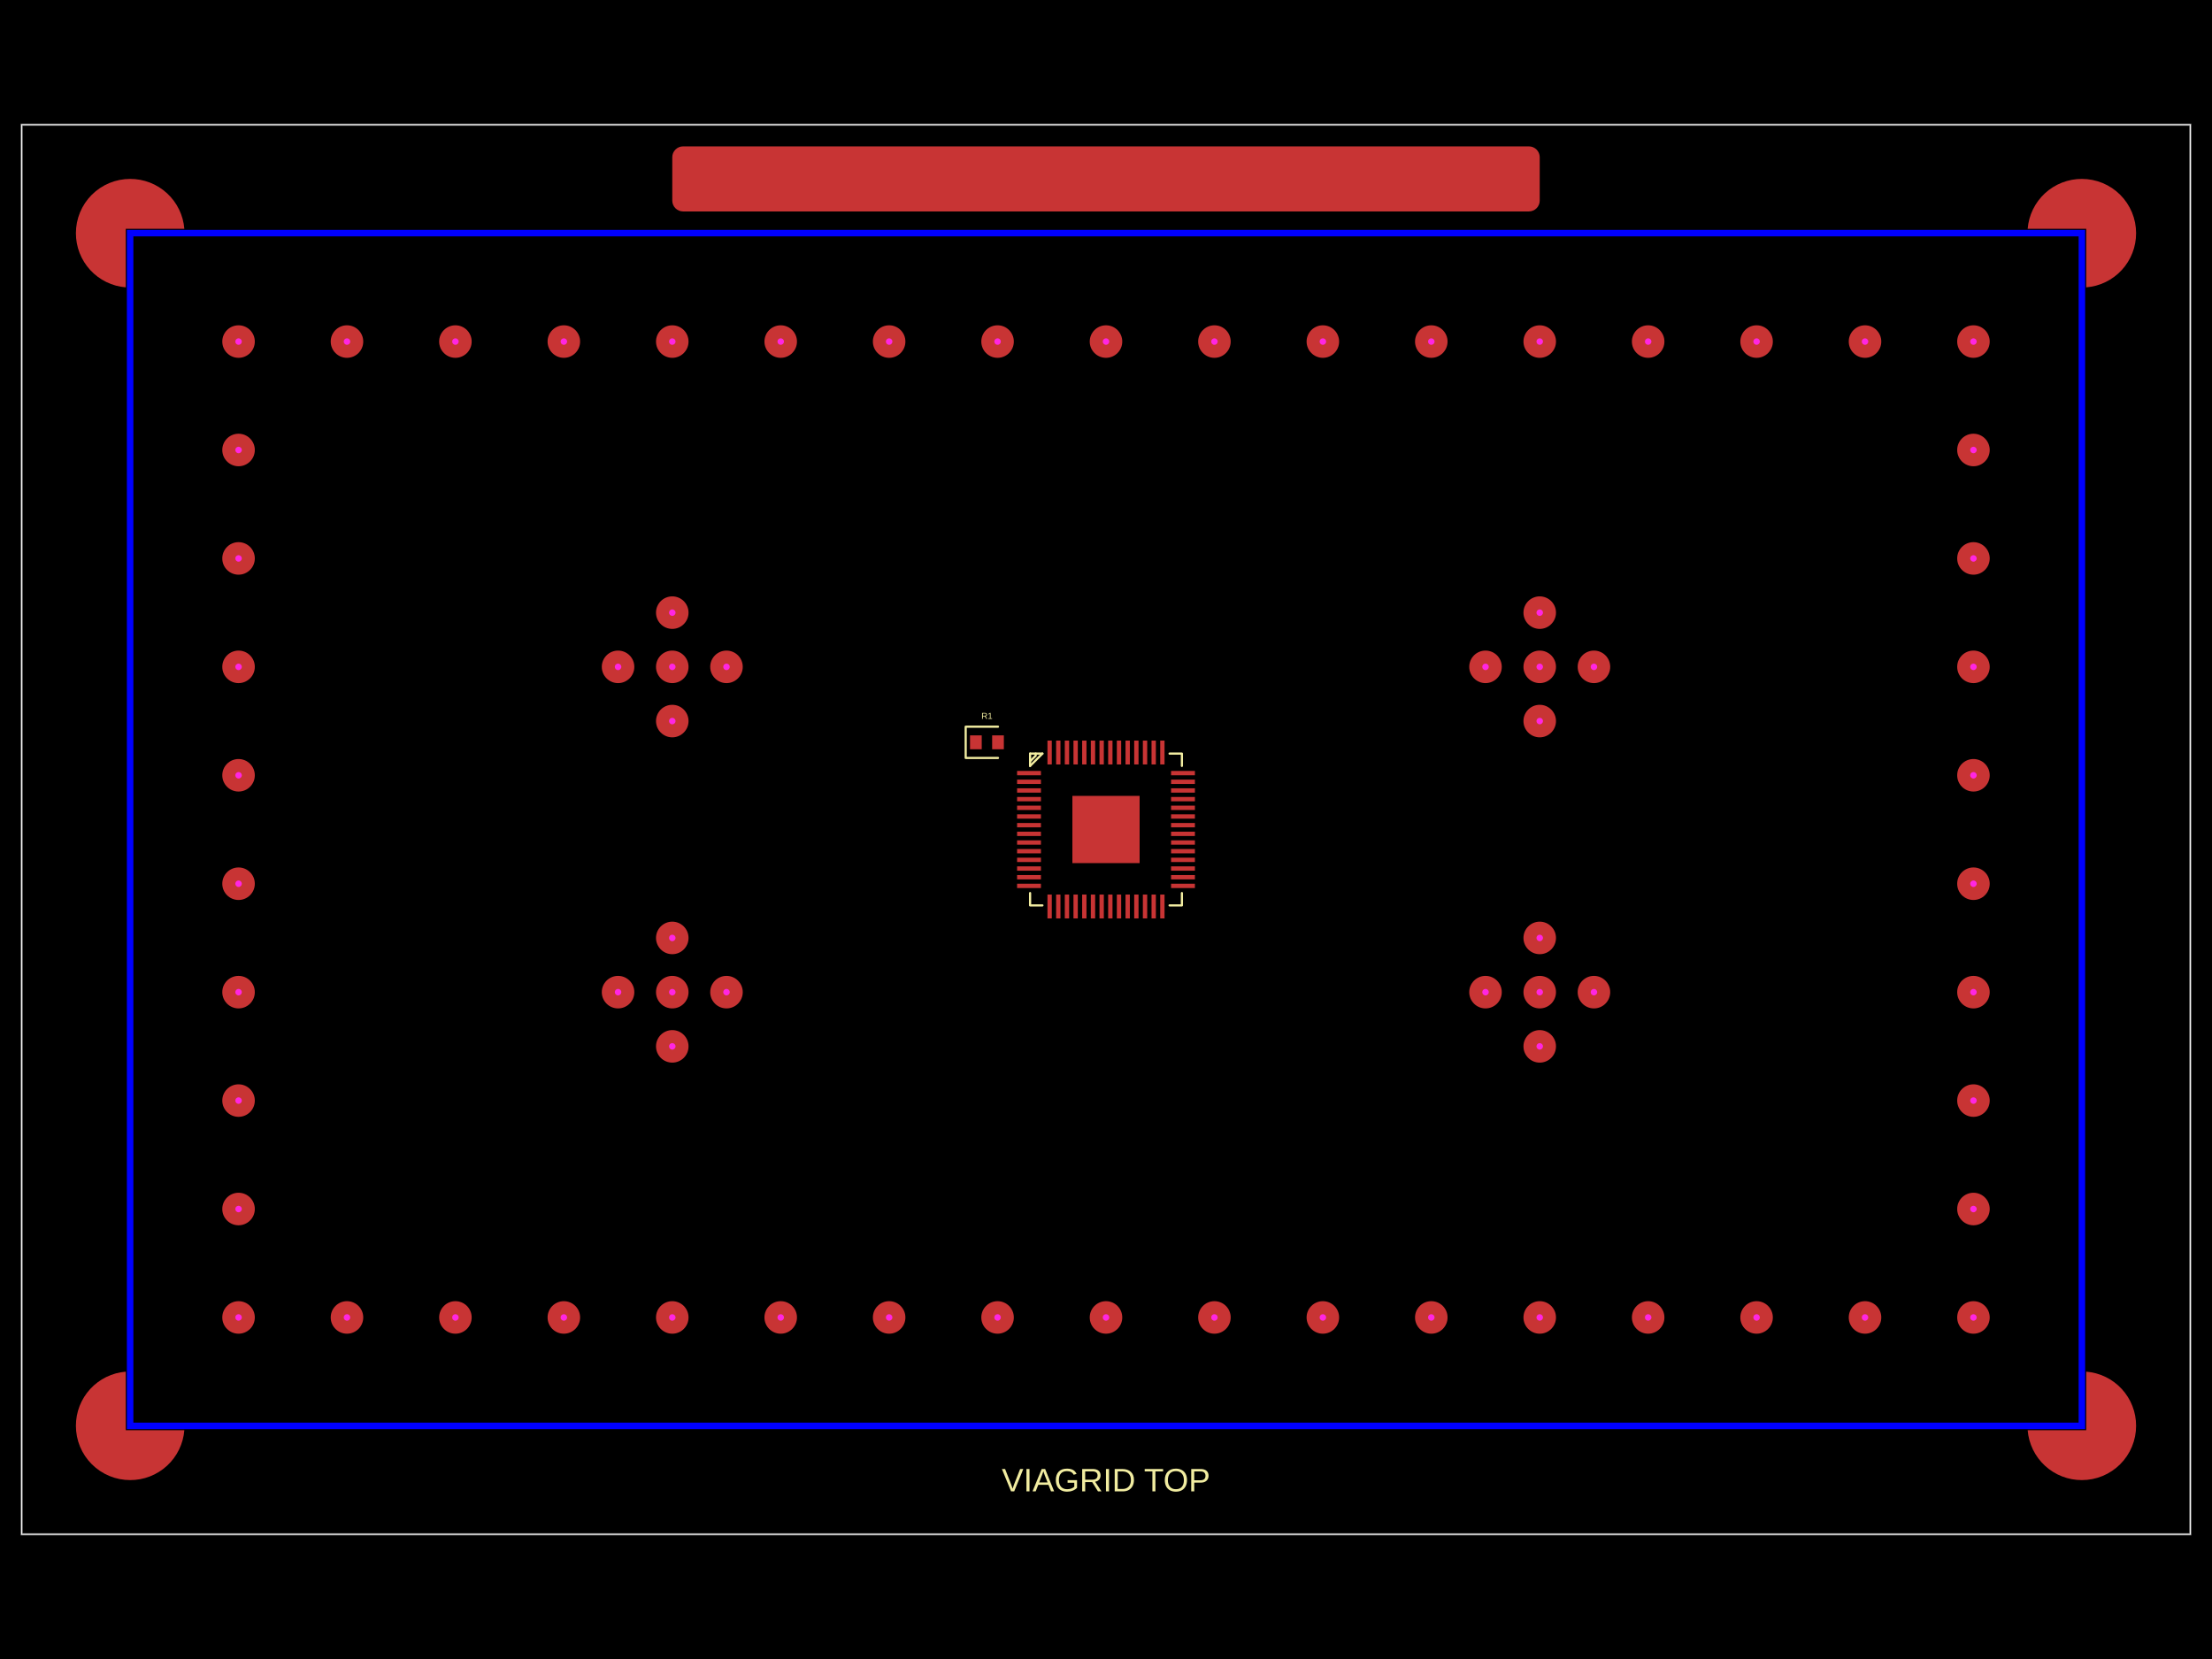
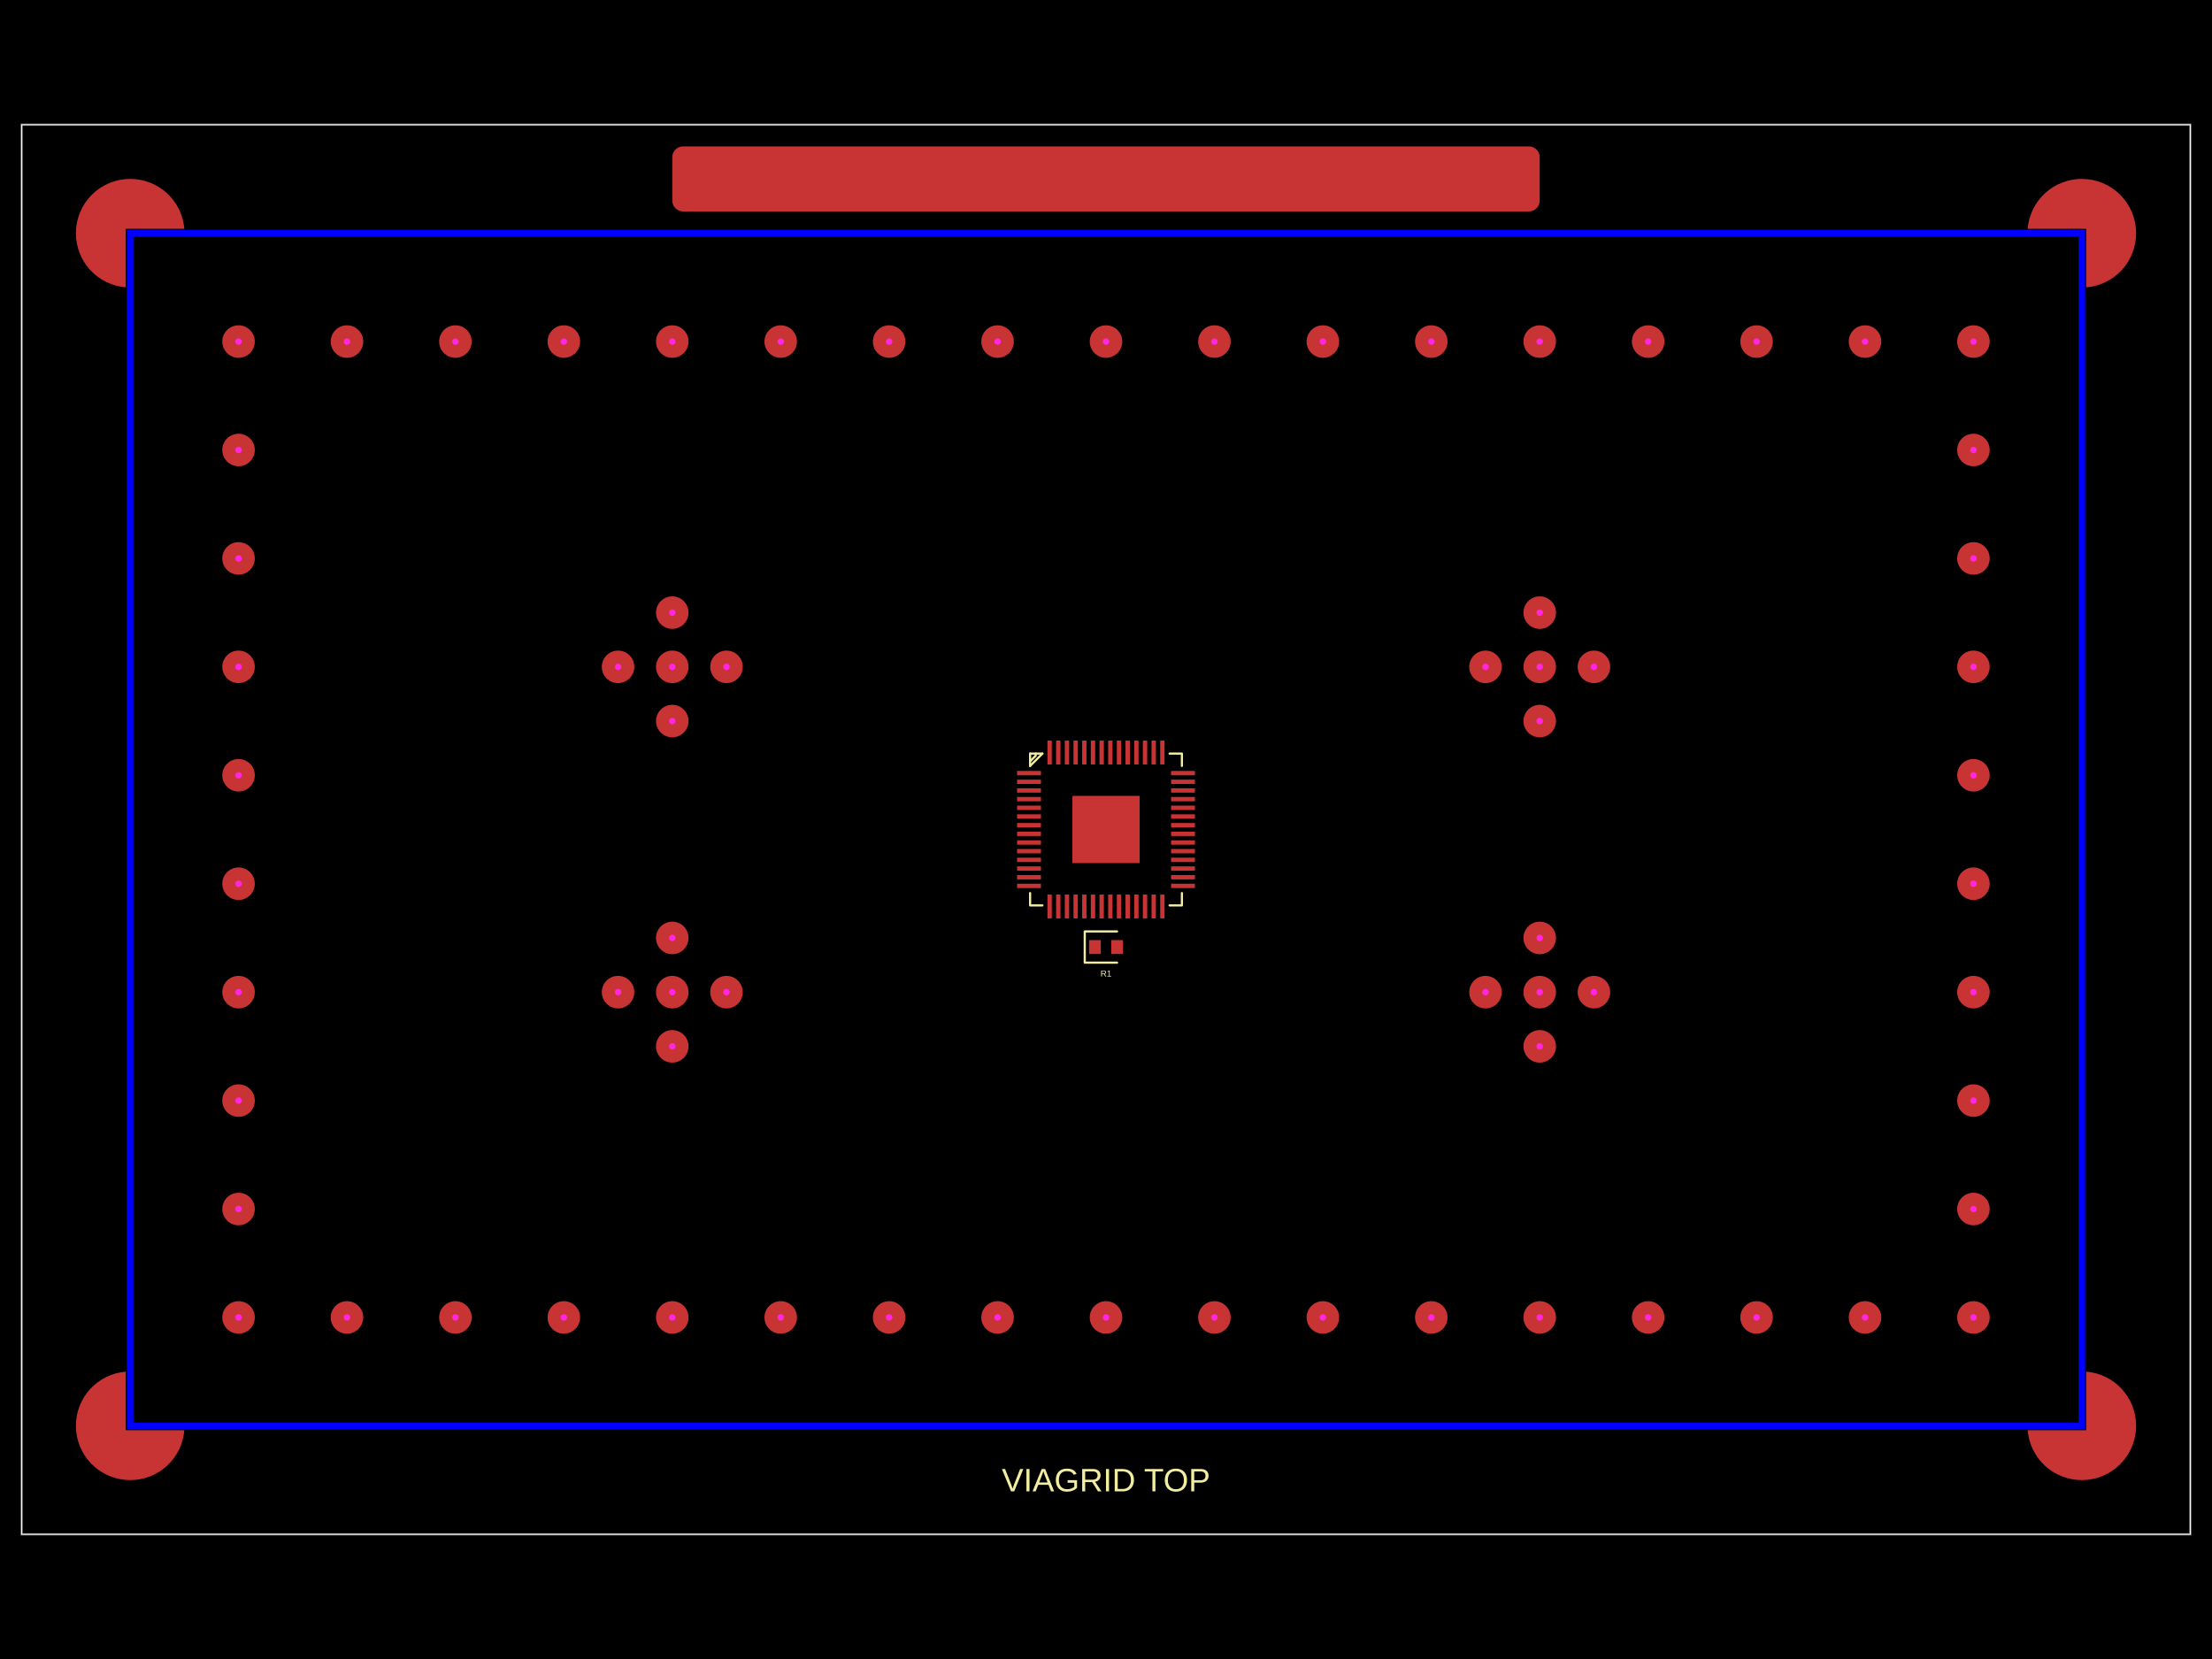
- <svg xmlns="http://www.w3.org/2000/svg" width="800" height="600" data-software-used-string="@tscircuit/core@0.0.919">
+ <svg xmlns="http://www.w3.org/2000/svg" width="800" height="600" data-software-used-string="@tscircuit/core@0.0.920">
  <style />
  <rect class="boundary" x="0" y="0" fill="#000" width="800" height="600" data-type="pcb_background" data-pcb-layer="global" />
  <rect class="pcb-boundary" fill="none" stroke="#fff" stroke-width="0.3" x="7.843" y="45.098" width="784.314" height="509.804" data-type="pcb_boundary" data-pcb-layer="global" />
  <path class="pcb-board" d="M 7.843 554.902 L 792.157 554.902 L 792.157 45.098 L 7.843 45.098 Z" fill="none" stroke="rgba(255, 255, 255, 0.5)" stroke-width="0.784" data-type="pcb_board" data-pcb-layer="board" />
  <polygon class="pcb-pad" fill="rgb(200, 52, 52)" points="45.49,517.255 45.49,496.078 43.675,496.31 41.889,496.709 40.148,497.274 38.467,497.998 36.861,498.876 35.344,499.9 33.929,501.06 32.629,502.348 31.454,503.751 30.415,505.258 29.521,506.855 28.78,508.528 28.198,510.263 27.78,512.045 27.531,513.858 27.451,515.686 27.545,517.608 27.828,519.512 28.295,521.378 28.944,523.19 29.766,524.929 30.755,526.58 31.902,528.125 33.194,529.551 34.62,530.843 36.165,531.99 37.816,532.979 39.555,533.802 41.367,534.45 43.234,534.917 45.137,535.2 47.059,535.294 48.887,535.215 50.7,534.965 52.482,534.547 54.217,533.965 55.891,533.224 57.487,532.33 58.994,531.291 60.397,530.116 61.685,528.816 62.846,527.401 63.869,525.884 64.747,524.278 65.471,522.597 66.036,520.856 66.435,519.07 66.667,517.255 45.49,517.255" data-type="pcb_smtpad" data-pcb-layer="top" />
  <polygon class="pcb-pad" fill="rgb(200, 52, 52)" points="45.49,82.745 66.667,82.745 66.435,80.93 66.036,79.144 65.471,77.403 64.747,75.722 63.869,74.116 62.846,72.599 61.685,71.184 60.397,69.884 58.994,68.709 57.487,67.67 55.891,66.776 54.217,66.035 52.482,65.453 50.7,65.035 48.887,64.785 47.059,64.706 45.137,64.8 43.234,65.083 41.367,65.55 39.555,66.198 37.816,67.021 36.165,68.01 34.62,69.157 33.194,70.449 31.902,71.875 30.755,73.42 29.766,75.071 28.944,76.81 28.295,78.622 27.828,80.488 27.545,82.392 27.451,84.314 27.531,86.142 27.78,87.955 28.198,89.737 28.78,91.472 29.521,93.145 30.415,94.742 31.454,96.249 32.629,97.652 33.929,98.94 35.344,100.1 36.861,101.124 38.467,102.002 40.148,102.726 41.889,103.291 43.675,103.69 45.49,103.922 45.49,82.745" data-type="pcb_smtpad" data-pcb-layer="top" />
  <polygon class="pcb-pad" fill="rgb(200, 52, 52)" points="754.51,82.745 754.51,103.922 756.325,103.69 758.111,103.291 759.852,102.726 761.533,102.002 763.139,101.124 764.656,100.1 766.071,98.94 767.371,97.652 768.546,96.249 769.585,94.742 770.479,93.145 771.22,91.472 771.802,89.737 772.22,87.955 772.469,86.142 772.549,84.314 772.455,82.392 772.172,80.488 771.705,78.622 771.056,76.81 770.234,75.071 769.245,73.42 768.098,71.875 766.806,70.449 765.38,69.157 763.835,68.01 762.184,67.021 760.445,66.198 758.633,65.55 756.766,65.083 754.863,64.8 752.941,64.706 751.113,64.785 749.3,65.035 747.518,65.453 745.783,66.035 744.109,66.776 742.513,67.67 741.006,68.709 739.603,69.884 738.315,71.184 737.154,72.599 736.131,74.116 735.253,75.722 734.529,77.403 733.964,79.144 733.565,80.93 733.333,82.745 754.51,82.745" data-type="pcb_smtpad" data-pcb-layer="top" />
  <polygon class="pcb-pad" fill="rgb(200, 52, 52)" points="754.51,517.255 733.333,517.255 733.565,519.07 733.964,520.856 734.529,522.597 735.253,524.278 736.131,525.884 737.154,527.401 738.315,528.816 739.603,530.116 741.006,531.291 742.513,532.33 744.109,533.224 745.783,533.965 747.518,534.547 749.3,534.965 751.113,535.215 752.941,535.294 754.863,535.2 756.766,534.917 758.633,534.45 760.445,533.802 762.184,532.979 763.835,531.99 765.38,530.843 766.806,529.551 768.098,528.125 769.245,526.58 770.234,524.929 771.056,523.19 771.705,521.378 772.172,519.512 772.455,517.608 772.549,515.686 772.469,513.858 772.22,512.045 771.802,510.263 771.22,508.528 770.479,506.855 769.585,505.258 768.546,503.751 767.371,502.348 766.071,501.06 764.656,499.9 763.139,498.876 761.533,497.998 759.852,497.274 758.111,496.709 756.325,496.31 754.51,496.078 754.51,517.255" data-type="pcb_smtpad" data-pcb-layer="top" />
  <rect class="pcb-pad" fill="rgb(200, 52, 52)" x="243.137" y="52.941" width="313.725" height="23.529" data-type="pcb_smtpad" data-pcb-layer="top" rx="3.922" ry="3.922" />
-   <rect class="pcb-pad" fill="rgb(200, 52, 52)" x="350.822" y="265.96" width="4.235" height="5.02" data-type="pcb_smtpad" data-pcb-layer="top" />
-   <rect class="pcb-pad" fill="rgb(200, 52, 52)" x="358.822" y="265.96" width="4.235" height="5.02" data-type="pcb_smtpad" data-pcb-layer="top" />
+   <rect class="pcb-pad" fill="rgb(200, 52, 52)" x="393.882" y="340" width="4.235" height="5.02" data-type="pcb_smtpad" data-pcb-layer="top" />
+   <rect class="pcb-pad" fill="rgb(200, 52, 52)" x="401.882" y="340" width="4.235" height="5.02" data-type="pcb_smtpad" data-pcb-layer="top" />
  <rect class="pcb-pad" fill="rgb(200, 52, 52)" x="367.842" y="278.823" width="8.627" height="1.569" data-type="pcb_smtpad" data-pcb-layer="top" />
  <rect class="pcb-pad" fill="rgb(200, 52, 52)" x="367.842" y="281.961" width="8.627" height="1.569" data-type="pcb_smtpad" data-pcb-layer="top" />
  <rect class="pcb-pad" fill="rgb(200, 52, 52)" x="367.842" y="285.098" width="8.627" height="1.569" data-type="pcb_smtpad" data-pcb-layer="top" />
  <rect class="pcb-pad" fill="rgb(200, 52, 52)" x="367.842" y="288.236" width="8.627" height="1.569" data-type="pcb_smtpad" data-pcb-layer="top" />
  <rect class="pcb-pad" fill="rgb(200, 52, 52)" x="367.842" y="291.372" width="8.627" height="1.569" data-type="pcb_smtpad" data-pcb-layer="top" />
  <rect class="pcb-pad" fill="rgb(200, 52, 52)" x="367.842" y="294.509" width="8.627" height="1.569" data-type="pcb_smtpad" data-pcb-layer="top" />
  <rect class="pcb-pad" fill="rgb(200, 52, 52)" x="367.842" y="297.647" width="8.627" height="1.569" data-type="pcb_smtpad" data-pcb-layer="top" />
  <rect class="pcb-pad" fill="rgb(200, 52, 52)" x="367.842" y="300.785" width="8.627" height="1.569" data-type="pcb_smtpad" data-pcb-layer="top" />
  <rect class="pcb-pad" fill="rgb(200, 52, 52)" x="367.842" y="303.922" width="8.627" height="1.569" data-type="pcb_smtpad" data-pcb-layer="top" />
  <rect class="pcb-pad" fill="rgb(200, 52, 52)" x="367.842" y="307.058" width="8.627" height="1.569" data-type="pcb_smtpad" data-pcb-layer="top" />
  <rect class="pcb-pad" fill="rgb(200, 52, 52)" x="367.842" y="310.195" width="8.627" height="1.569" data-type="pcb_smtpad" data-pcb-layer="top" />
  <rect class="pcb-pad" fill="rgb(200, 52, 52)" x="367.842" y="313.333" width="8.627" height="1.569" data-type="pcb_smtpad" data-pcb-layer="top" />
  <rect class="pcb-pad" fill="rgb(200, 52, 52)" x="367.842" y="316.471" width="8.627" height="1.569" data-type="pcb_smtpad" data-pcb-layer="top" />
  <rect class="pcb-pad" fill="rgb(200, 52, 52)" x="367.842" y="319.608" width="8.627" height="1.569" data-type="pcb_smtpad" data-pcb-layer="top" />
  <rect class="pcb-pad" fill="rgb(200, 52, 52)" x="378.824" y="323.53" width="1.569" height="8.627" data-type="pcb_smtpad" data-pcb-layer="top" />
  <rect class="pcb-pad" fill="rgb(200, 52, 52)" x="381.96" y="323.53" width="1.569" height="8.627" data-type="pcb_smtpad" data-pcb-layer="top" />
  <rect class="pcb-pad" fill="rgb(200, 52, 52)" x="385.097" y="323.53" width="1.569" height="8.627" data-type="pcb_smtpad" data-pcb-layer="top" />
  <rect class="pcb-pad" fill="rgb(200, 52, 52)" x="388.235" y="323.53" width="1.569" height="8.627" data-type="pcb_smtpad" data-pcb-layer="top" />
  <rect class="pcb-pad" fill="rgb(200, 52, 52)" x="391.373" y="323.53" width="1.569" height="8.627" data-type="pcb_smtpad" data-pcb-layer="top" />
  <rect class="pcb-pad" fill="rgb(200, 52, 52)" x="394.51" y="323.53" width="1.569" height="8.627" data-type="pcb_smtpad" data-pcb-layer="top" />
  <rect class="pcb-pad" fill="rgb(200, 52, 52)" x="397.646" y="323.53" width="1.569" height="8.627" data-type="pcb_smtpad" data-pcb-layer="top" />
  <rect class="pcb-pad" fill="rgb(200, 52, 52)" x="400.784" y="323.53" width="1.569" height="8.627" data-type="pcb_smtpad" data-pcb-layer="top" />
  <rect class="pcb-pad" fill="rgb(200, 52, 52)" x="403.921" y="323.53" width="1.569" height="8.627" data-type="pcb_smtpad" data-pcb-layer="top" />
  <rect class="pcb-pad" fill="rgb(200, 52, 52)" x="407.059" y="323.53" width="1.569" height="8.627" data-type="pcb_smtpad" data-pcb-layer="top" />
  <rect class="pcb-pad" fill="rgb(200, 52, 52)" x="410.196" y="323.53" width="1.569" height="8.627" data-type="pcb_smtpad" data-pcb-layer="top" />
  <rect class="pcb-pad" fill="rgb(200, 52, 52)" x="413.332" y="323.53" width="1.569" height="8.627" data-type="pcb_smtpad" data-pcb-layer="top" />
  <rect class="pcb-pad" fill="rgb(200, 52, 52)" x="416.47" y="323.53" width="1.569" height="8.627" data-type="pcb_smtpad" data-pcb-layer="top" />
  <rect class="pcb-pad" fill="rgb(200, 52, 52)" x="419.607" y="323.53" width="1.569" height="8.627" data-type="pcb_smtpad" data-pcb-layer="top" />
  <rect class="pcb-pad" fill="rgb(200, 52, 52)" x="423.531" y="319.608" width="8.627" height="1.569" data-type="pcb_smtpad" data-pcb-layer="top" />
  <rect class="pcb-pad" fill="rgb(200, 52, 52)" x="423.531" y="316.471" width="8.627" height="1.569" data-type="pcb_smtpad" data-pcb-layer="top" />
  <rect class="pcb-pad" fill="rgb(200, 52, 52)" x="423.531" y="313.333" width="8.627" height="1.569" data-type="pcb_smtpad" data-pcb-layer="top" />
  <rect class="pcb-pad" fill="rgb(200, 52, 52)" x="423.531" y="310.195" width="8.627" height="1.569" data-type="pcb_smtpad" data-pcb-layer="top" />
  <rect class="pcb-pad" fill="rgb(200, 52, 52)" x="423.531" y="307.058" width="8.627" height="1.569" data-type="pcb_smtpad" data-pcb-layer="top" />
  <rect class="pcb-pad" fill="rgb(200, 52, 52)" x="423.531" y="303.922" width="8.627" height="1.569" data-type="pcb_smtpad" data-pcb-layer="top" />
  <rect class="pcb-pad" fill="rgb(200, 52, 52)" x="423.531" y="300.785" width="8.627" height="1.569" data-type="pcb_smtpad" data-pcb-layer="top" />
  <rect class="pcb-pad" fill="rgb(200, 52, 52)" x="423.531" y="297.647" width="8.627" height="1.569" data-type="pcb_smtpad" data-pcb-layer="top" />
  <rect class="pcb-pad" fill="rgb(200, 52, 52)" x="423.531" y="294.509" width="8.627" height="1.569" data-type="pcb_smtpad" data-pcb-layer="top" />
  <rect class="pcb-pad" fill="rgb(200, 52, 52)" x="423.531" y="291.372" width="8.627" height="1.569" data-type="pcb_smtpad" data-pcb-layer="top" />
  <rect class="pcb-pad" fill="rgb(200, 52, 52)" x="423.531" y="288.236" width="8.627" height="1.569" data-type="pcb_smtpad" data-pcb-layer="top" />
  <rect class="pcb-pad" fill="rgb(200, 52, 52)" x="423.531" y="285.098" width="8.627" height="1.569" data-type="pcb_smtpad" data-pcb-layer="top" />
  <rect class="pcb-pad" fill="rgb(200, 52, 52)" x="423.531" y="281.961" width="8.627" height="1.569" data-type="pcb_smtpad" data-pcb-layer="top" />
  <rect class="pcb-pad" fill="rgb(200, 52, 52)" x="423.531" y="278.823" width="8.627" height="1.569" data-type="pcb_smtpad" data-pcb-layer="top" />
  <rect class="pcb-pad" fill="rgb(200, 52, 52)" x="419.607" y="267.843" width="1.569" height="8.627" data-type="pcb_smtpad" data-pcb-layer="top" />
  <rect class="pcb-pad" fill="rgb(200, 52, 52)" x="416.47" y="267.843" width="1.569" height="8.627" data-type="pcb_smtpad" data-pcb-layer="top" />
  <rect class="pcb-pad" fill="rgb(200, 52, 52)" x="413.332" y="267.843" width="1.569" height="8.627" data-type="pcb_smtpad" data-pcb-layer="top" />
  <rect class="pcb-pad" fill="rgb(200, 52, 52)" x="410.196" y="267.843" width="1.569" height="8.627" data-type="pcb_smtpad" data-pcb-layer="top" />
  <rect class="pcb-pad" fill="rgb(200, 52, 52)" x="407.059" y="267.843" width="1.569" height="8.627" data-type="pcb_smtpad" data-pcb-layer="top" />
  <rect class="pcb-pad" fill="rgb(200, 52, 52)" x="403.921" y="267.843" width="1.569" height="8.627" data-type="pcb_smtpad" data-pcb-layer="top" />
  <rect class="pcb-pad" fill="rgb(200, 52, 52)" x="400.784" y="267.843" width="1.569" height="8.627" data-type="pcb_smtpad" data-pcb-layer="top" />
  <rect class="pcb-pad" fill="rgb(200, 52, 52)" x="397.646" y="267.843" width="1.569" height="8.627" data-type="pcb_smtpad" data-pcb-layer="top" />
  <rect class="pcb-pad" fill="rgb(200, 52, 52)" x="394.51" y="267.843" width="1.569" height="8.627" data-type="pcb_smtpad" data-pcb-layer="top" />
  <rect class="pcb-pad" fill="rgb(200, 52, 52)" x="391.373" y="267.843" width="1.569" height="8.627" data-type="pcb_smtpad" data-pcb-layer="top" />
  <rect class="pcb-pad" fill="rgb(200, 52, 52)" x="388.235" y="267.843" width="1.569" height="8.627" data-type="pcb_smtpad" data-pcb-layer="top" />
  <rect class="pcb-pad" fill="rgb(200, 52, 52)" x="385.097" y="267.843" width="1.569" height="8.627" data-type="pcb_smtpad" data-pcb-layer="top" />
  <rect class="pcb-pad" fill="rgb(200, 52, 52)" x="381.96" y="267.843" width="1.569" height="8.627" data-type="pcb_smtpad" data-pcb-layer="top" />
  <rect class="pcb-pad" fill="rgb(200, 52, 52)" x="378.824" y="267.843" width="1.569" height="8.627" data-type="pcb_smtpad" data-pcb-layer="top" />
  <rect class="pcb-pad" fill="rgb(200, 52, 52)" x="387.843" y="287.842" width="24.314" height="24.314" data-type="pcb_smtpad" data-pcb-layer="top" />
  <text x="0" y="0" dx="0" dy="0" fill="#f2eda1" font-family="Arial, sans-serif" font-size="11.765" text-anchor="middle" dominant-baseline="central" transform="matrix(1,0,0,1,400,535.2941)" class="pcb-silkscreen-text pcb-silkscreen-top" data-pcb-silkscreen-text-id="null" stroke="none" data-type="pcb_silkscreen_text" data-pcb-layer="top">VIAGRID TOP</text>
-   <path class="pcb-silkscreen pcb-silkscreen-top" d="M 360.94 262.823 L 349.254 262.823 L 349.254 274.117 L 360.94 274.117" fill="none" stroke="#f2eda1" stroke-width="0.784" stroke-linecap="round" stroke-linejoin="round" data-pcb-component-id="pcb_component_75" data-pcb-silkscreen-path-id="pcb_silkscreen_path_0" data-type="pcb_silkscreen_path" data-pcb-layer="top" />
-   <text x="0" y="0" dx="0" dy="0" fill="#f2eda1" font-family="Arial, sans-serif" font-size="3.137" text-anchor="middle" dominant-baseline="central" transform="matrix(1,0,0,1,356.9399,258.9014)" class="pcb-silkscreen-text pcb-silkscreen-top" data-pcb-silkscreen-text-id="pcb_component_75" stroke="none" data-type="pcb_silkscreen_text" data-pcb-layer="top">R1</text>
+   <path class="pcb-silkscreen pcb-silkscreen-top" d="M 404 336.863 L 392.314 336.863 L 392.314 348.157 L 404 348.157" fill="none" stroke="#f2eda1" stroke-width="0.784" stroke-linecap="round" stroke-linejoin="round" data-pcb-component-id="pcb_component_75" data-pcb-silkscreen-path-id="pcb_silkscreen_path_0" data-type="pcb_silkscreen_path" data-pcb-layer="top" />
+   <text x="0" y="0" dx="0" dy="0" fill="#f2eda1" font-family="Arial, sans-serif" font-size="3.137" text-anchor="middle" dominant-baseline="central" transform="matrix(1,0,0,1,400,352.0787)" class="pcb-silkscreen-text pcb-silkscreen-top" data-pcb-silkscreen-text-id="pcb_component_75" stroke="none" data-type="pcb_silkscreen_text" data-pcb-layer="top">R1</text>
  <path class="pcb-silkscreen pcb-silkscreen-top" d="M 374.58 272.549 L 374.58 273.308 L 372.548 275.34" fill="none" stroke="#f2eda1" stroke-width="0.784" stroke-linecap="round" stroke-linejoin="round" data-pcb-component-id="pcb_component_76" data-pcb-silkscreen-path-id="pcb_silkscreen_path_1" data-type="pcb_silkscreen_path" data-pcb-layer="top" />
  <path class="pcb-silkscreen pcb-silkscreen-top" d="M 372.548 277.01 L 377.01 272.549" fill="none" stroke="#f2eda1" stroke-width="0.784" stroke-linecap="round" stroke-linejoin="round" data-pcb-component-id="pcb_component_76" data-pcb-silkscreen-path-id="pcb_silkscreen_path_2" data-type="pcb_silkscreen_path" data-pcb-layer="top" />
  <path class="pcb-silkscreen pcb-silkscreen-top" d="M 372.548 277.01 L 372.548 272.549" fill="none" stroke="#f2eda1" stroke-width="0.784" stroke-linecap="round" stroke-linejoin="round" data-pcb-component-id="pcb_component_76" data-pcb-silkscreen-path-id="pcb_silkscreen_path_3" data-type="pcb_silkscreen_path" data-pcb-layer="top" />
  <path class="pcb-silkscreen pcb-silkscreen-top" d="M 377.01 327.45 L 373.333 327.45 L 372.548 327.45 L 372.548 322.989" fill="none" stroke="#f2eda1" stroke-width="0.784" stroke-linecap="round" stroke-linejoin="round" data-pcb-component-id="pcb_component_76" data-pcb-silkscreen-path-id="pcb_silkscreen_path_4" data-type="pcb_silkscreen_path" data-pcb-layer="top" />
  <path class="pcb-silkscreen pcb-silkscreen-top" d="M 427.45 322.989 L 427.45 327.45 L 422.989 327.45" fill="none" stroke="#f2eda1" stroke-width="0.784" stroke-linecap="round" stroke-linejoin="round" data-pcb-component-id="pcb_component_76" data-pcb-silkscreen-path-id="pcb_silkscreen_path_5" data-type="pcb_silkscreen_path" data-pcb-layer="top" />
  <path class="pcb-silkscreen pcb-silkscreen-top" d="M 422.989 272.549 L 427.45 272.549 L 427.45 277.01" fill="none" stroke="#f2eda1" stroke-width="0.784" stroke-linecap="round" stroke-linejoin="round" data-pcb-component-id="pcb_component_76" data-pcb-silkscreen-path-id="pcb_silkscreen_path_6" data-type="pcb_silkscreen_path" data-pcb-layer="top" />
  <path class="pcb-silkscreen pcb-silkscreen-top" d="M 372.548 272.549 L 377.01 272.549" fill="none" stroke="#f2eda1" stroke-width="0.784" stroke-linecap="round" stroke-linejoin="round" data-pcb-component-id="pcb_component_76" data-pcb-silkscreen-path-id="pcb_silkscreen_path_7" data-type="pcb_silkscreen_path" data-pcb-layer="top" />
  <g data-type="pcb_via" data-pcb-layer="through">
    <circle class="pcb-hole-outer" fill="rgb(200, 52, 52)" cx="243.137" cy="358.824" r="5.882" data-type="pcb_via" data-pcb-layer="top" />
    <circle class="pcb-hole-inner" fill="#FF26E2" cx="243.137" cy="358.824" r="1.176" data-type="pcb_via" data-pcb-layer="drill" />
  </g>
  <g data-type="pcb_via" data-pcb-layer="through">
    <circle class="pcb-hole-outer" fill="rgb(200, 52, 52)" cx="262.745" cy="358.824" r="5.882" data-type="pcb_via" data-pcb-layer="top" />
    <circle class="pcb-hole-inner" fill="#FF26E2" cx="262.745" cy="358.824" r="1.176" data-type="pcb_via" data-pcb-layer="drill" />
  </g>
  <g data-type="pcb_via" data-pcb-layer="through">
    <circle class="pcb-hole-outer" fill="rgb(200, 52, 52)" cx="243.137" cy="339.216" r="5.882" data-type="pcb_via" data-pcb-layer="top" />
    <circle class="pcb-hole-inner" fill="#FF26E2" cx="243.137" cy="339.216" r="1.176" data-type="pcb_via" data-pcb-layer="drill" />
  </g>
  <g data-type="pcb_via" data-pcb-layer="through">
    <circle class="pcb-hole-outer" fill="rgb(200, 52, 52)" cx="223.529" cy="358.824" r="5.882" data-type="pcb_via" data-pcb-layer="top" />
    <circle class="pcb-hole-inner" fill="#FF26E2" cx="223.529" cy="358.824" r="1.176" data-type="pcb_via" data-pcb-layer="drill" />
  </g>
  <g data-type="pcb_via" data-pcb-layer="through">
    <circle class="pcb-hole-outer" fill="rgb(200, 52, 52)" cx="243.137" cy="378.431" r="5.882" data-type="pcb_via" data-pcb-layer="top" />
    <circle class="pcb-hole-inner" fill="#FF26E2" cx="243.137" cy="378.431" r="1.176" data-type="pcb_via" data-pcb-layer="drill" />
  </g>
  <g data-type="pcb_via" data-pcb-layer="through">
    <circle class="pcb-hole-outer" fill="rgb(200, 52, 52)" cx="556.863" cy="358.824" r="5.882" data-type="pcb_via" data-pcb-layer="top" />
    <circle class="pcb-hole-inner" fill="#FF26E2" cx="556.863" cy="358.824" r="1.176" data-type="pcb_via" data-pcb-layer="drill" />
  </g>
  <g data-type="pcb_via" data-pcb-layer="through">
    <circle class="pcb-hole-outer" fill="rgb(200, 52, 52)" cx="576.471" cy="358.824" r="5.882" data-type="pcb_via" data-pcb-layer="top" />
    <circle class="pcb-hole-inner" fill="#FF26E2" cx="576.471" cy="358.824" r="1.176" data-type="pcb_via" data-pcb-layer="drill" />
  </g>
  <g data-type="pcb_via" data-pcb-layer="through">
    <circle class="pcb-hole-outer" fill="rgb(200, 52, 52)" cx="556.863" cy="339.216" r="5.882" data-type="pcb_via" data-pcb-layer="top" />
    <circle class="pcb-hole-inner" fill="#FF26E2" cx="556.863" cy="339.216" r="1.176" data-type="pcb_via" data-pcb-layer="drill" />
  </g>
  <g data-type="pcb_via" data-pcb-layer="through">
    <circle class="pcb-hole-outer" fill="rgb(200, 52, 52)" cx="537.255" cy="358.824" r="5.882" data-type="pcb_via" data-pcb-layer="top" />
    <circle class="pcb-hole-inner" fill="#FF26E2" cx="537.255" cy="358.824" r="1.176" data-type="pcb_via" data-pcb-layer="drill" />
  </g>
  <g data-type="pcb_via" data-pcb-layer="through">
    <circle class="pcb-hole-outer" fill="rgb(200, 52, 52)" cx="556.863" cy="378.431" r="5.882" data-type="pcb_via" data-pcb-layer="top" />
    <circle class="pcb-hole-inner" fill="#FF26E2" cx="556.863" cy="378.431" r="1.176" data-type="pcb_via" data-pcb-layer="drill" />
  </g>
  <g data-type="pcb_via" data-pcb-layer="through">
    <circle class="pcb-hole-outer" fill="rgb(200, 52, 52)" cx="243.137" cy="241.176" r="5.882" data-type="pcb_via" data-pcb-layer="top" />
    <circle class="pcb-hole-inner" fill="#FF26E2" cx="243.137" cy="241.176" r="1.176" data-type="pcb_via" data-pcb-layer="drill" />
  </g>
  <g data-type="pcb_via" data-pcb-layer="through">
    <circle class="pcb-hole-outer" fill="rgb(200, 52, 52)" cx="262.745" cy="241.176" r="5.882" data-type="pcb_via" data-pcb-layer="top" />
    <circle class="pcb-hole-inner" fill="#FF26E2" cx="262.745" cy="241.176" r="1.176" data-type="pcb_via" data-pcb-layer="drill" />
  </g>
  <g data-type="pcb_via" data-pcb-layer="through">
    <circle class="pcb-hole-outer" fill="rgb(200, 52, 52)" cx="243.137" cy="221.569" r="5.882" data-type="pcb_via" data-pcb-layer="top" />
    <circle class="pcb-hole-inner" fill="#FF26E2" cx="243.137" cy="221.569" r="1.176" data-type="pcb_via" data-pcb-layer="drill" />
  </g>
  <g data-type="pcb_via" data-pcb-layer="through">
    <circle class="pcb-hole-outer" fill="rgb(200, 52, 52)" cx="223.529" cy="241.176" r="5.882" data-type="pcb_via" data-pcb-layer="top" />
    <circle class="pcb-hole-inner" fill="#FF26E2" cx="223.529" cy="241.176" r="1.176" data-type="pcb_via" data-pcb-layer="drill" />
  </g>
  <g data-type="pcb_via" data-pcb-layer="through">
    <circle class="pcb-hole-outer" fill="rgb(200, 52, 52)" cx="243.137" cy="260.784" r="5.882" data-type="pcb_via" data-pcb-layer="top" />
    <circle class="pcb-hole-inner" fill="#FF26E2" cx="243.137" cy="260.784" r="1.176" data-type="pcb_via" data-pcb-layer="drill" />
  </g>
  <g data-type="pcb_via" data-pcb-layer="through">
    <circle class="pcb-hole-outer" fill="rgb(200, 52, 52)" cx="556.863" cy="241.176" r="5.882" data-type="pcb_via" data-pcb-layer="top" />
    <circle class="pcb-hole-inner" fill="#FF26E2" cx="556.863" cy="241.176" r="1.176" data-type="pcb_via" data-pcb-layer="drill" />
  </g>
  <g data-type="pcb_via" data-pcb-layer="through">
    <circle class="pcb-hole-outer" fill="rgb(200, 52, 52)" cx="576.471" cy="241.176" r="5.882" data-type="pcb_via" data-pcb-layer="top" />
    <circle class="pcb-hole-inner" fill="#FF26E2" cx="576.471" cy="241.176" r="1.176" data-type="pcb_via" data-pcb-layer="drill" />
  </g>
  <g data-type="pcb_via" data-pcb-layer="through">
    <circle class="pcb-hole-outer" fill="rgb(200, 52, 52)" cx="556.863" cy="221.569" r="5.882" data-type="pcb_via" data-pcb-layer="top" />
    <circle class="pcb-hole-inner" fill="#FF26E2" cx="556.863" cy="221.569" r="1.176" data-type="pcb_via" data-pcb-layer="drill" />
  </g>
  <g data-type="pcb_via" data-pcb-layer="through">
    <circle class="pcb-hole-outer" fill="rgb(200, 52, 52)" cx="537.255" cy="241.176" r="5.882" data-type="pcb_via" data-pcb-layer="top" />
    <circle class="pcb-hole-inner" fill="#FF26E2" cx="537.255" cy="241.176" r="1.176" data-type="pcb_via" data-pcb-layer="drill" />
  </g>
  <g data-type="pcb_via" data-pcb-layer="through">
    <circle class="pcb-hole-outer" fill="rgb(200, 52, 52)" cx="556.863" cy="260.784" r="5.882" data-type="pcb_via" data-pcb-layer="top" />
    <circle class="pcb-hole-inner" fill="#FF26E2" cx="556.863" cy="260.784" r="1.176" data-type="pcb_via" data-pcb-layer="drill" />
  </g>
  <g data-type="pcb_via" data-pcb-layer="through">
    <circle class="pcb-hole-outer" fill="rgb(200, 52, 52)" cx="86.275" cy="476.471" r="5.882" data-type="pcb_via" data-pcb-layer="top" />
    <circle class="pcb-hole-inner" fill="#FF26E2" cx="86.275" cy="476.471" r="1.176" data-type="pcb_via" data-pcb-layer="drill" />
  </g>
  <g data-type="pcb_via" data-pcb-layer="through">
    <circle class="pcb-hole-outer" fill="rgb(200, 52, 52)" cx="125.49" cy="476.471" r="5.882" data-type="pcb_via" data-pcb-layer="top" />
    <circle class="pcb-hole-inner" fill="#FF26E2" cx="125.49" cy="476.471" r="1.176" data-type="pcb_via" data-pcb-layer="drill" />
  </g>
  <g data-type="pcb_via" data-pcb-layer="through">
    <circle class="pcb-hole-outer" fill="rgb(200, 52, 52)" cx="164.706" cy="476.471" r="5.882" data-type="pcb_via" data-pcb-layer="top" />
    <circle class="pcb-hole-inner" fill="#FF26E2" cx="164.706" cy="476.471" r="1.176" data-type="pcb_via" data-pcb-layer="drill" />
  </g>
  <g data-type="pcb_via" data-pcb-layer="through">
    <circle class="pcb-hole-outer" fill="rgb(200, 52, 52)" cx="203.922" cy="476.471" r="5.882" data-type="pcb_via" data-pcb-layer="top" />
    <circle class="pcb-hole-inner" fill="#FF26E2" cx="203.922" cy="476.471" r="1.176" data-type="pcb_via" data-pcb-layer="drill" />
  </g>
  <g data-type="pcb_via" data-pcb-layer="through">
    <circle class="pcb-hole-outer" fill="rgb(200, 52, 52)" cx="243.137" cy="476.471" r="5.882" data-type="pcb_via" data-pcb-layer="top" />
    <circle class="pcb-hole-inner" fill="#FF26E2" cx="243.137" cy="476.471" r="1.176" data-type="pcb_via" data-pcb-layer="drill" />
  </g>
  <g data-type="pcb_via" data-pcb-layer="through">
    <circle class="pcb-hole-outer" fill="rgb(200, 52, 52)" cx="282.353" cy="476.471" r="5.882" data-type="pcb_via" data-pcb-layer="top" />
    <circle class="pcb-hole-inner" fill="#FF26E2" cx="282.353" cy="476.471" r="1.176" data-type="pcb_via" data-pcb-layer="drill" />
  </g>
  <g data-type="pcb_via" data-pcb-layer="through">
    <circle class="pcb-hole-outer" fill="rgb(200, 52, 52)" cx="321.569" cy="476.471" r="5.882" data-type="pcb_via" data-pcb-layer="top" />
    <circle class="pcb-hole-inner" fill="#FF26E2" cx="321.569" cy="476.471" r="1.176" data-type="pcb_via" data-pcb-layer="drill" />
  </g>
  <g data-type="pcb_via" data-pcb-layer="through">
    <circle class="pcb-hole-outer" fill="rgb(200, 52, 52)" cx="360.784" cy="476.471" r="5.882" data-type="pcb_via" data-pcb-layer="top" />
    <circle class="pcb-hole-inner" fill="#FF26E2" cx="360.784" cy="476.471" r="1.176" data-type="pcb_via" data-pcb-layer="drill" />
  </g>
  <g data-type="pcb_via" data-pcb-layer="through">
    <circle class="pcb-hole-outer" fill="rgb(200, 52, 52)" cx="400" cy="476.471" r="5.882" data-type="pcb_via" data-pcb-layer="top" />
    <circle class="pcb-hole-inner" fill="#FF26E2" cx="400" cy="476.471" r="1.176" data-type="pcb_via" data-pcb-layer="drill" />
  </g>
  <g data-type="pcb_via" data-pcb-layer="through">
    <circle class="pcb-hole-outer" fill="rgb(200, 52, 52)" cx="439.216" cy="476.471" r="5.882" data-type="pcb_via" data-pcb-layer="top" />
    <circle class="pcb-hole-inner" fill="#FF26E2" cx="439.216" cy="476.471" r="1.176" data-type="pcb_via" data-pcb-layer="drill" />
  </g>
  <g data-type="pcb_via" data-pcb-layer="through">
    <circle class="pcb-hole-outer" fill="rgb(200, 52, 52)" cx="478.431" cy="476.471" r="5.882" data-type="pcb_via" data-pcb-layer="top" />
    <circle class="pcb-hole-inner" fill="#FF26E2" cx="478.431" cy="476.471" r="1.176" data-type="pcb_via" data-pcb-layer="drill" />
  </g>
  <g data-type="pcb_via" data-pcb-layer="through">
    <circle class="pcb-hole-outer" fill="rgb(200, 52, 52)" cx="517.647" cy="476.471" r="5.882" data-type="pcb_via" data-pcb-layer="top" />
    <circle class="pcb-hole-inner" fill="#FF26E2" cx="517.647" cy="476.471" r="1.176" data-type="pcb_via" data-pcb-layer="drill" />
  </g>
  <g data-type="pcb_via" data-pcb-layer="through">
    <circle class="pcb-hole-outer" fill="rgb(200, 52, 52)" cx="556.863" cy="476.471" r="5.882" data-type="pcb_via" data-pcb-layer="top" />
    <circle class="pcb-hole-inner" fill="#FF26E2" cx="556.863" cy="476.471" r="1.176" data-type="pcb_via" data-pcb-layer="drill" />
  </g>
  <g data-type="pcb_via" data-pcb-layer="through">
    <circle class="pcb-hole-outer" fill="rgb(200, 52, 52)" cx="596.078" cy="476.471" r="5.882" data-type="pcb_via" data-pcb-layer="top" />
    <circle class="pcb-hole-inner" fill="#FF26E2" cx="596.078" cy="476.471" r="1.176" data-type="pcb_via" data-pcb-layer="drill" />
  </g>
  <g data-type="pcb_via" data-pcb-layer="through">
    <circle class="pcb-hole-outer" fill="rgb(200, 52, 52)" cx="635.294" cy="476.471" r="5.882" data-type="pcb_via" data-pcb-layer="top" />
    <circle class="pcb-hole-inner" fill="#FF26E2" cx="635.294" cy="476.471" r="1.176" data-type="pcb_via" data-pcb-layer="drill" />
  </g>
  <g data-type="pcb_via" data-pcb-layer="through">
    <circle class="pcb-hole-outer" fill="rgb(200, 52, 52)" cx="674.51" cy="476.471" r="5.882" data-type="pcb_via" data-pcb-layer="top" />
    <circle class="pcb-hole-inner" fill="#FF26E2" cx="674.51" cy="476.471" r="1.176" data-type="pcb_via" data-pcb-layer="drill" />
  </g>
  <g data-type="pcb_via" data-pcb-layer="through">
    <circle class="pcb-hole-outer" fill="rgb(200, 52, 52)" cx="713.725" cy="476.471" r="5.882" data-type="pcb_via" data-pcb-layer="top" />
    <circle class="pcb-hole-inner" fill="#FF26E2" cx="713.725" cy="476.471" r="1.176" data-type="pcb_via" data-pcb-layer="drill" />
  </g>
  <g data-type="pcb_via" data-pcb-layer="through">
    <circle class="pcb-hole-outer" fill="rgb(200, 52, 52)" cx="86.275" cy="123.529" r="5.882" data-type="pcb_via" data-pcb-layer="top" />
    <circle class="pcb-hole-inner" fill="#FF26E2" cx="86.275" cy="123.529" r="1.176" data-type="pcb_via" data-pcb-layer="drill" />
  </g>
  <g data-type="pcb_via" data-pcb-layer="through">
    <circle class="pcb-hole-outer" fill="rgb(200, 52, 52)" cx="125.49" cy="123.529" r="5.882" data-type="pcb_via" data-pcb-layer="top" />
    <circle class="pcb-hole-inner" fill="#FF26E2" cx="125.49" cy="123.529" r="1.176" data-type="pcb_via" data-pcb-layer="drill" />
  </g>
  <g data-type="pcb_via" data-pcb-layer="through">
    <circle class="pcb-hole-outer" fill="rgb(200, 52, 52)" cx="164.706" cy="123.529" r="5.882" data-type="pcb_via" data-pcb-layer="top" />
    <circle class="pcb-hole-inner" fill="#FF26E2" cx="164.706" cy="123.529" r="1.176" data-type="pcb_via" data-pcb-layer="drill" />
  </g>
  <g data-type="pcb_via" data-pcb-layer="through">
    <circle class="pcb-hole-outer" fill="rgb(200, 52, 52)" cx="203.922" cy="123.529" r="5.882" data-type="pcb_via" data-pcb-layer="top" />
    <circle class="pcb-hole-inner" fill="#FF26E2" cx="203.922" cy="123.529" r="1.176" data-type="pcb_via" data-pcb-layer="drill" />
  </g>
  <g data-type="pcb_via" data-pcb-layer="through">
    <circle class="pcb-hole-outer" fill="rgb(200, 52, 52)" cx="243.137" cy="123.529" r="5.882" data-type="pcb_via" data-pcb-layer="top" />
    <circle class="pcb-hole-inner" fill="#FF26E2" cx="243.137" cy="123.529" r="1.176" data-type="pcb_via" data-pcb-layer="drill" />
  </g>
  <g data-type="pcb_via" data-pcb-layer="through">
    <circle class="pcb-hole-outer" fill="rgb(200, 52, 52)" cx="282.353" cy="123.529" r="5.882" data-type="pcb_via" data-pcb-layer="top" />
    <circle class="pcb-hole-inner" fill="#FF26E2" cx="282.353" cy="123.529" r="1.176" data-type="pcb_via" data-pcb-layer="drill" />
  </g>
  <g data-type="pcb_via" data-pcb-layer="through">
    <circle class="pcb-hole-outer" fill="rgb(200, 52, 52)" cx="321.569" cy="123.529" r="5.882" data-type="pcb_via" data-pcb-layer="top" />
    <circle class="pcb-hole-inner" fill="#FF26E2" cx="321.569" cy="123.529" r="1.176" data-type="pcb_via" data-pcb-layer="drill" />
  </g>
  <g data-type="pcb_via" data-pcb-layer="through">
    <circle class="pcb-hole-outer" fill="rgb(200, 52, 52)" cx="360.784" cy="123.529" r="5.882" data-type="pcb_via" data-pcb-layer="top" />
    <circle class="pcb-hole-inner" fill="#FF26E2" cx="360.784" cy="123.529" r="1.176" data-type="pcb_via" data-pcb-layer="drill" />
  </g>
  <g data-type="pcb_via" data-pcb-layer="through">
    <circle class="pcb-hole-outer" fill="rgb(200, 52, 52)" cx="400" cy="123.529" r="5.882" data-type="pcb_via" data-pcb-layer="top" />
    <circle class="pcb-hole-inner" fill="#FF26E2" cx="400" cy="123.529" r="1.176" data-type="pcb_via" data-pcb-layer="drill" />
  </g>
  <g data-type="pcb_via" data-pcb-layer="through">
    <circle class="pcb-hole-outer" fill="rgb(200, 52, 52)" cx="439.216" cy="123.529" r="5.882" data-type="pcb_via" data-pcb-layer="top" />
    <circle class="pcb-hole-inner" fill="#FF26E2" cx="439.216" cy="123.529" r="1.176" data-type="pcb_via" data-pcb-layer="drill" />
  </g>
  <g data-type="pcb_via" data-pcb-layer="through">
    <circle class="pcb-hole-outer" fill="rgb(200, 52, 52)" cx="478.431" cy="123.529" r="5.882" data-type="pcb_via" data-pcb-layer="top" />
    <circle class="pcb-hole-inner" fill="#FF26E2" cx="478.431" cy="123.529" r="1.176" data-type="pcb_via" data-pcb-layer="drill" />
  </g>
  <g data-type="pcb_via" data-pcb-layer="through">
    <circle class="pcb-hole-outer" fill="rgb(200, 52, 52)" cx="517.647" cy="123.529" r="5.882" data-type="pcb_via" data-pcb-layer="top" />
    <circle class="pcb-hole-inner" fill="#FF26E2" cx="517.647" cy="123.529" r="1.176" data-type="pcb_via" data-pcb-layer="drill" />
  </g>
  <g data-type="pcb_via" data-pcb-layer="through">
    <circle class="pcb-hole-outer" fill="rgb(200, 52, 52)" cx="556.863" cy="123.529" r="5.882" data-type="pcb_via" data-pcb-layer="top" />
    <circle class="pcb-hole-inner" fill="#FF26E2" cx="556.863" cy="123.529" r="1.176" data-type="pcb_via" data-pcb-layer="drill" />
  </g>
  <g data-type="pcb_via" data-pcb-layer="through">
    <circle class="pcb-hole-outer" fill="rgb(200, 52, 52)" cx="596.078" cy="123.529" r="5.882" data-type="pcb_via" data-pcb-layer="top" />
    <circle class="pcb-hole-inner" fill="#FF26E2" cx="596.078" cy="123.529" r="1.176" data-type="pcb_via" data-pcb-layer="drill" />
  </g>
  <g data-type="pcb_via" data-pcb-layer="through">
    <circle class="pcb-hole-outer" fill="rgb(200, 52, 52)" cx="635.294" cy="123.529" r="5.882" data-type="pcb_via" data-pcb-layer="top" />
    <circle class="pcb-hole-inner" fill="#FF26E2" cx="635.294" cy="123.529" r="1.176" data-type="pcb_via" data-pcb-layer="drill" />
  </g>
  <g data-type="pcb_via" data-pcb-layer="through">
    <circle class="pcb-hole-outer" fill="rgb(200, 52, 52)" cx="674.51" cy="123.529" r="5.882" data-type="pcb_via" data-pcb-layer="top" />
    <circle class="pcb-hole-inner" fill="#FF26E2" cx="674.51" cy="123.529" r="1.176" data-type="pcb_via" data-pcb-layer="drill" />
  </g>
  <g data-type="pcb_via" data-pcb-layer="through">
    <circle class="pcb-hole-outer" fill="rgb(200, 52, 52)" cx="713.725" cy="123.529" r="5.882" data-type="pcb_via" data-pcb-layer="top" />
    <circle class="pcb-hole-inner" fill="#FF26E2" cx="713.725" cy="123.529" r="1.176" data-type="pcb_via" data-pcb-layer="drill" />
  </g>
  <g data-type="pcb_via" data-pcb-layer="through">
    <circle class="pcb-hole-outer" fill="rgb(200, 52, 52)" cx="86.275" cy="437.255" r="5.882" data-type="pcb_via" data-pcb-layer="top" />
    <circle class="pcb-hole-inner" fill="#FF26E2" cx="86.275" cy="437.255" r="1.176" data-type="pcb_via" data-pcb-layer="drill" />
  </g>
  <g data-type="pcb_via" data-pcb-layer="through">
    <circle class="pcb-hole-outer" fill="rgb(200, 52, 52)" cx="713.725" cy="437.255" r="5.882" data-type="pcb_via" data-pcb-layer="top" />
    <circle class="pcb-hole-inner" fill="#FF26E2" cx="713.725" cy="437.255" r="1.176" data-type="pcb_via" data-pcb-layer="drill" />
  </g>
  <g data-type="pcb_via" data-pcb-layer="through">
    <circle class="pcb-hole-outer" fill="rgb(200, 52, 52)" cx="86.275" cy="398.039" r="5.882" data-type="pcb_via" data-pcb-layer="top" />
    <circle class="pcb-hole-inner" fill="#FF26E2" cx="86.275" cy="398.039" r="1.176" data-type="pcb_via" data-pcb-layer="drill" />
  </g>
  <g data-type="pcb_via" data-pcb-layer="through">
    <circle class="pcb-hole-outer" fill="rgb(200, 52, 52)" cx="713.725" cy="398.039" r="5.882" data-type="pcb_via" data-pcb-layer="top" />
    <circle class="pcb-hole-inner" fill="#FF26E2" cx="713.725" cy="398.039" r="1.176" data-type="pcb_via" data-pcb-layer="drill" />
  </g>
  <g data-type="pcb_via" data-pcb-layer="through">
    <circle class="pcb-hole-outer" fill="rgb(200, 52, 52)" cx="86.275" cy="358.824" r="5.882" data-type="pcb_via" data-pcb-layer="top" />
    <circle class="pcb-hole-inner" fill="#FF26E2" cx="86.275" cy="358.824" r="1.176" data-type="pcb_via" data-pcb-layer="drill" />
  </g>
  <g data-type="pcb_via" data-pcb-layer="through">
    <circle class="pcb-hole-outer" fill="rgb(200, 52, 52)" cx="713.725" cy="358.824" r="5.882" data-type="pcb_via" data-pcb-layer="top" />
    <circle class="pcb-hole-inner" fill="#FF26E2" cx="713.725" cy="358.824" r="1.176" data-type="pcb_via" data-pcb-layer="drill" />
  </g>
  <g data-type="pcb_via" data-pcb-layer="through">
    <circle class="pcb-hole-outer" fill="rgb(200, 52, 52)" cx="86.275" cy="319.608" r="5.882" data-type="pcb_via" data-pcb-layer="top" />
    <circle class="pcb-hole-inner" fill="#FF26E2" cx="86.275" cy="319.608" r="1.176" data-type="pcb_via" data-pcb-layer="drill" />
  </g>
  <g data-type="pcb_via" data-pcb-layer="through">
    <circle class="pcb-hole-outer" fill="rgb(200, 52, 52)" cx="713.725" cy="319.608" r="5.882" data-type="pcb_via" data-pcb-layer="top" />
    <circle class="pcb-hole-inner" fill="#FF26E2" cx="713.725" cy="319.608" r="1.176" data-type="pcb_via" data-pcb-layer="drill" />
  </g>
  <g data-type="pcb_via" data-pcb-layer="through">
    <circle class="pcb-hole-outer" fill="rgb(200, 52, 52)" cx="86.275" cy="280.392" r="5.882" data-type="pcb_via" data-pcb-layer="top" />
    <circle class="pcb-hole-inner" fill="#FF26E2" cx="86.275" cy="280.392" r="1.176" data-type="pcb_via" data-pcb-layer="drill" />
  </g>
  <g data-type="pcb_via" data-pcb-layer="through">
    <circle class="pcb-hole-outer" fill="rgb(200, 52, 52)" cx="713.725" cy="280.392" r="5.882" data-type="pcb_via" data-pcb-layer="top" />
    <circle class="pcb-hole-inner" fill="#FF26E2" cx="713.725" cy="280.392" r="1.176" data-type="pcb_via" data-pcb-layer="drill" />
  </g>
  <g data-type="pcb_via" data-pcb-layer="through">
    <circle class="pcb-hole-outer" fill="rgb(200, 52, 52)" cx="86.275" cy="241.176" r="5.882" data-type="pcb_via" data-pcb-layer="top" />
    <circle class="pcb-hole-inner" fill="#FF26E2" cx="86.275" cy="241.176" r="1.176" data-type="pcb_via" data-pcb-layer="drill" />
  </g>
  <g data-type="pcb_via" data-pcb-layer="through">
    <circle class="pcb-hole-outer" fill="rgb(200, 52, 52)" cx="713.725" cy="241.176" r="5.882" data-type="pcb_via" data-pcb-layer="top" />
    <circle class="pcb-hole-inner" fill="#FF26E2" cx="713.725" cy="241.176" r="1.176" data-type="pcb_via" data-pcb-layer="drill" />
  </g>
  <g data-type="pcb_via" data-pcb-layer="through">
    <circle class="pcb-hole-outer" fill="rgb(200, 52, 52)" cx="86.275" cy="201.961" r="5.882" data-type="pcb_via" data-pcb-layer="top" />
    <circle class="pcb-hole-inner" fill="#FF26E2" cx="86.275" cy="201.961" r="1.176" data-type="pcb_via" data-pcb-layer="drill" />
  </g>
  <g data-type="pcb_via" data-pcb-layer="through">
    <circle class="pcb-hole-outer" fill="rgb(200, 52, 52)" cx="713.725" cy="201.961" r="5.882" data-type="pcb_via" data-pcb-layer="top" />
    <circle class="pcb-hole-inner" fill="#FF26E2" cx="713.725" cy="201.961" r="1.176" data-type="pcb_via" data-pcb-layer="drill" />
  </g>
  <g data-type="pcb_via" data-pcb-layer="through">
    <circle class="pcb-hole-outer" fill="rgb(200, 52, 52)" cx="86.275" cy="162.745" r="5.882" data-type="pcb_via" data-pcb-layer="top" />
    <circle class="pcb-hole-inner" fill="#FF26E2" cx="86.275" cy="162.745" r="1.176" data-type="pcb_via" data-pcb-layer="drill" />
  </g>
  <g data-type="pcb_via" data-pcb-layer="through">
    <circle class="pcb-hole-outer" fill="rgb(200, 52, 52)" cx="713.725" cy="162.745" r="5.882" data-type="pcb_via" data-pcb-layer="top" />
    <circle class="pcb-hole-inner" fill="#FF26E2" cx="713.725" cy="162.745" r="1.176" data-type="pcb_via" data-pcb-layer="drill" />
  </g>
  <rect x="47.059" y="84.314" width="705.882" height="431.373" class="pcb-note-rect" data-type="pcb_note_rect" data-pcb-note-rect-id="pcb_note_rect_0" data-pcb-layer="overlay" fill="none" stroke="blue" stroke-width="2.353" />
</svg>
